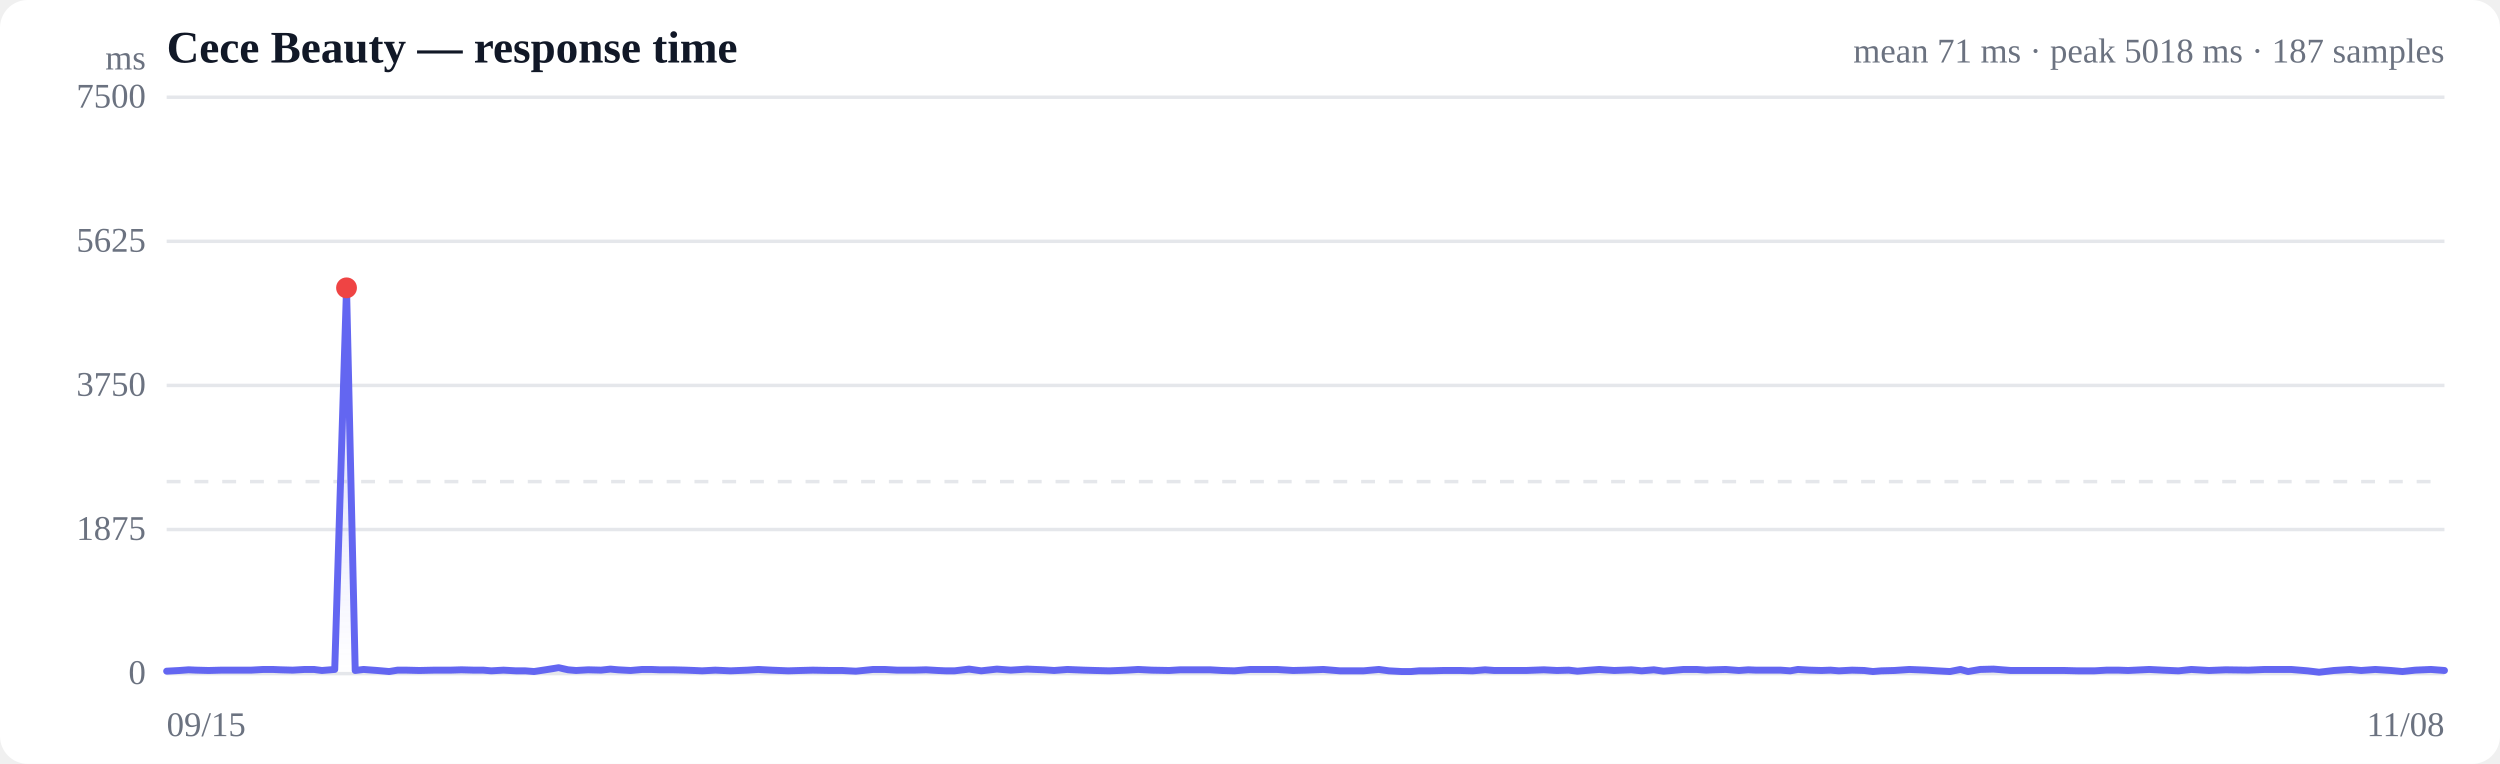
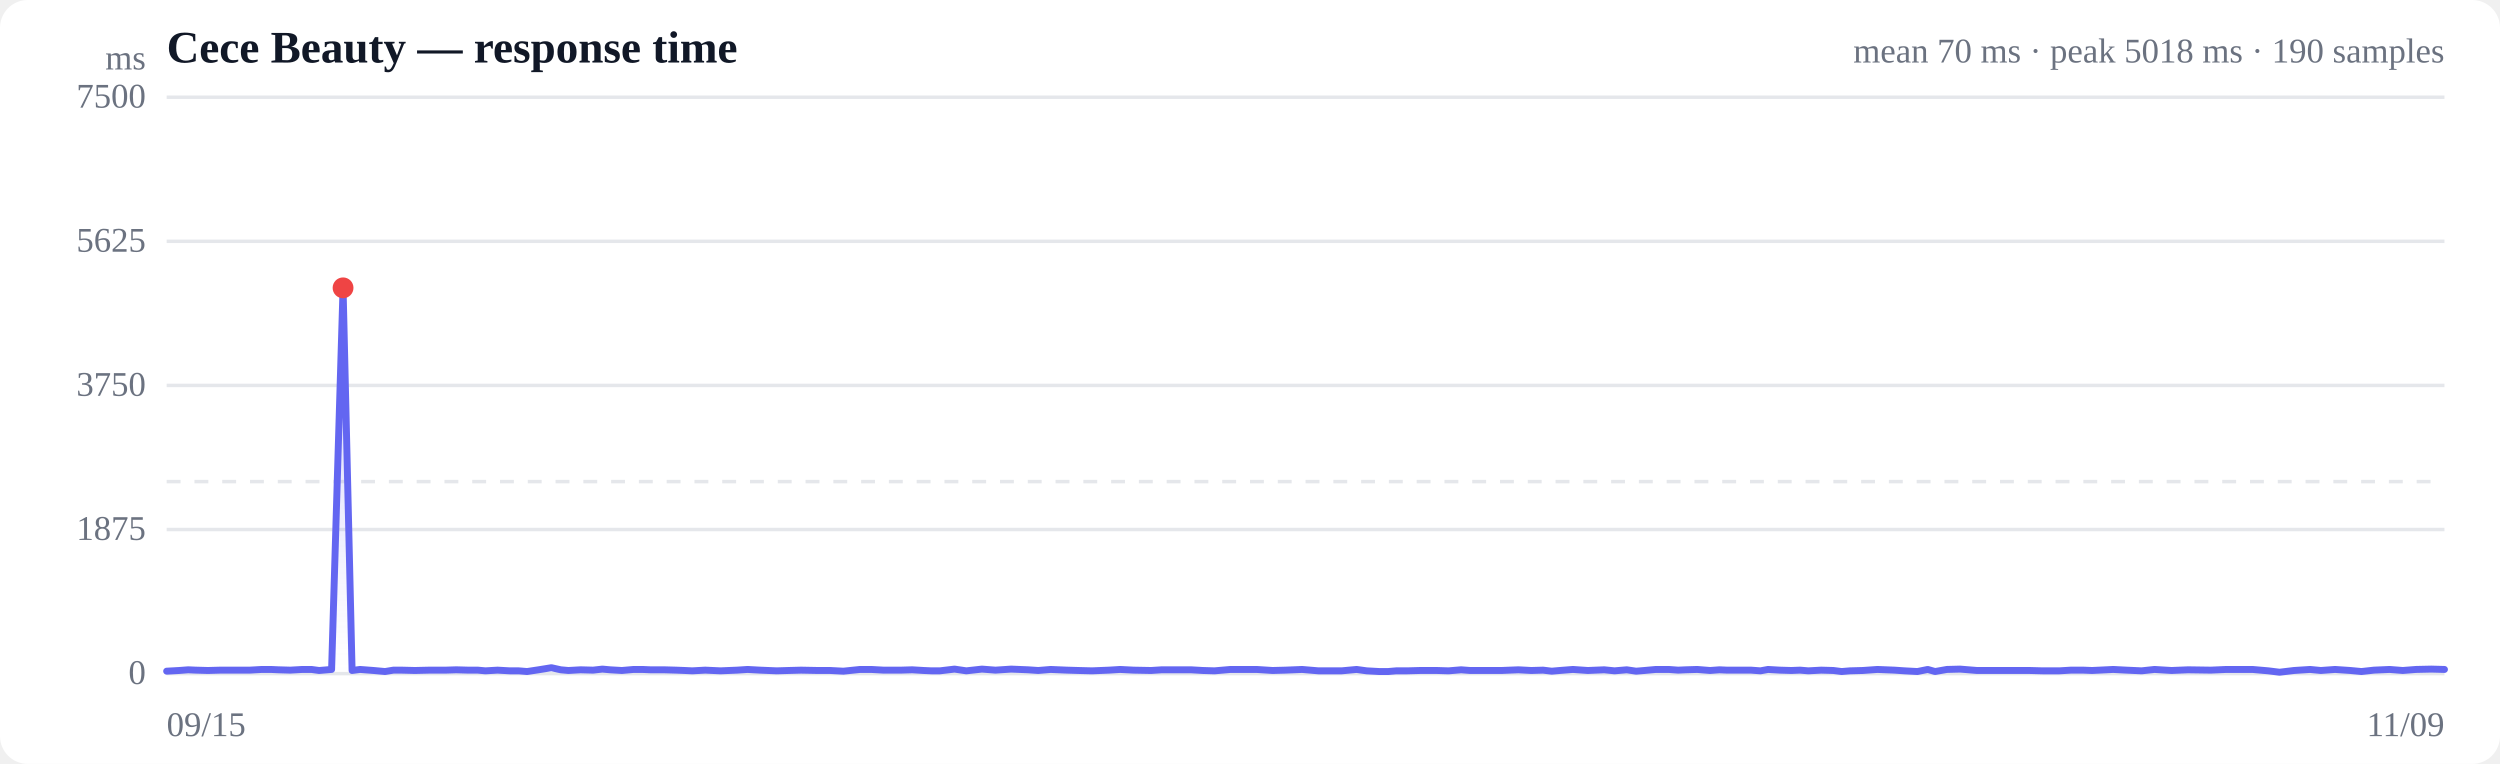
<svg xmlns="http://www.w3.org/2000/svg" viewBox="0 0 720 220" width="720" height="220" role="img" aria-label="Response time over time">
  <style>
  :root { color-scheme: light dark; }
  .bg { fill: #ffffff; }
  .grid { stroke: #e5e7eb; stroke-width: 1; }
  .axis { fill: #6b7280; font-size: 10px; }
  .title { fill: #111827; font-size: 13px; font-weight: 600; }
  .sub { fill: #6b7280; font-size: 10px; }
  .line { stroke: #6366f1; stroke-width: 2; fill: none; stroke-linejoin: round; stroke-linecap: round; }
  .area { fill: url(#fade); }
  .dot-degraded { fill: #f59e0b; }
  .dot-down { fill: #ef4444; }
  .empty { fill: #9ca3af; font-size: 12px; }
  @media (prefers-color-scheme: dark) {
    .bg { fill: #0b0f19; }
    .grid { stroke: #1f2937; }
    .axis, .sub { fill: #9ca3af; }
    .title { fill: #f3f4f6; }
    .line { stroke: #818cf8; }
  }
</style>
  <defs>
    <linearGradient id="fade" x1="0" y1="0" x2="0" y2="1">
      <stop offset="0%" stop-color="#6366f1" stop-opacity="0.28" />
      <stop offset="100%" stop-color="#6366f1" stop-opacity="0" />
    </linearGradient>
  </defs>
  <rect class="bg" width="720" height="220" rx="8" />
  <text class="title" x="48" y="18">Cece Beauty — response time</text>
-   <text class="sub" x="704" y="18" text-anchor="end">mean 71 ms · peak 5018 ms · 187 samples</text>
+   <text class="sub" x="704" y="18" text-anchor="end">mean 70 ms · peak 5018 ms · 190 samples</text>
  <line class="grid" x1="48" y1="194.0" x2="704" y2="194.0" />
  <text class="axis" x="42" y="197" text-anchor="end">0</text>
  <line class="grid" x1="48" y1="152.5" x2="704" y2="152.5" />
  <text class="axis" x="42" y="155.5" text-anchor="end">1875</text>
  <line class="grid" x1="48" y1="111.0" x2="704" y2="111.0" />
  <text class="axis" x="42" y="114" text-anchor="end">3750</text>
  <line class="grid" x1="48" y1="69.5" x2="704" y2="69.5" />
  <text class="axis" x="42" y="72.5" text-anchor="end">5625</text>
  <line class="grid" x1="48" y1="28.0" x2="704" y2="28.0" />
  <text class="axis" x="42" y="31" text-anchor="end">7500</text>
  <line class="grid" stroke-dasharray="4 4" x1="48" y1="138.7" x2="704" y2="138.7" />
-   <path class="area" d="M48.0,193.3 L48.0,193.3 L51.7,193.1 L54.3,192.9 L56.5,193.0 L60.1,193.1 L63.7,193.0 L66.4,193.0 L68.7,193.0 L72.3,193.0 L75.9,192.8 L78.5,192.8 L80.8,192.9 L84.3,193.0 L87.8,192.8 L90.4,192.8 L92.7,193.1 L96.4,192.8 L99.8,82.9 L102.3,193.1 L104.7,192.8 L108.7,193.1 L112.1,193.4 L114.5,193.0 L117.0,193.0 L120.8,193.1 L125.0,193.0 L129.7,193.0 L132.9,192.9 L136.5,193.0 L139.2,193.0 L141.5,193.2 L145.0,193.0 L148.6,193.2 L151.3,193.2 L153.8,193.4 L157.1,192.9 L160.9,192.3 L163.6,192.9 L165.9,193.1 L169.4,192.9 L173.1,193.0 L175.8,192.7 L178.0,192.9 L181.6,193.1 L185.0,192.8 L187.5,192.8 L189.9,192.9 L193.8,192.9 L197.5,193.0 L200.0,193.1 L202.2,193.2 L206.0,193.0 L210.4,193.2 L215.3,193.0 L218.4,192.8 L222.1,193.0 L227.0,193.2 L230.4,193.1 L234.1,193.0 L239.1,193.1 L242.6,193.1 L246.5,193.3 L251.5,192.8 L254.7,192.8 L258.4,193.0 L263.3,193.0 L266.7,192.9 L270.1,193.1 L272.4,193.2 L274.9,193.2 L279.1,192.7 L282.6,193.2 L287.1,192.7 L291.1,193.0 L295.8,192.7 L300.7,192.9 L303.6,193.1 L307.4,192.8 L312.2,193.0 L315.5,193.1 L319.5,193.2 L324.5,193.0 L327.8,192.8 L331.7,193.0 L336.7,193.1 L339.9,192.9 L343.7,192.9 L348.5,192.9 L351.9,193.1 L355.5,193.2 L360.1,192.8 L364.0,192.8 L367.7,192.8 L372.4,193.1 L376.2,193.0 L381.1,192.8 L385.9,193.2 L392.7,193.2 L397.1,192.8 L400.0,193.2 L403.7,193.4 L406.4,193.4 L408.7,193.2 L412.0,193.2 L415.6,193.1 L418.4,193.1 L420.7,193.1 L424.1,193.2 L427.7,192.9 L430.4,193.1 L432.6,193.1 L436.2,193.1 L439.5,193.1 L442.0,193.0 L444.6,192.9 L448.4,193.1 L451.8,193.0 L454.3,193.3 L456.7,193.1 L460.6,192.8 L464.9,193.1 L469.8,192.9 L472.8,193.2 L476.3,192.9 L479.1,193.3 L481.5,193.1 L484.9,192.8 L488.6,192.8 L491.4,193.0 L493.7,192.9 L497.0,192.8 L500.8,193.1 L503.5,192.9 L505.8,193.0 L509.2,193.0 L512.8,193.0 L515.6,193.2 L517.8,192.8 L521.2,193.0 L524.6,193.1 L527.2,193.0 L529.6,193.2 L533.4,193.0 L536.9,193.1 L539.4,193.4 L541.8,193.2 L545.6,193.1 L549.9,192.8 L554.9,193.0 L557.9,193.2 L561.6,193.4 L564.6,192.8 L566.8,193.4 L570.3,192.8 L574.1,192.7 L579.1,193.1 L582.5,193.1 L586.3,193.1 L591.4,193.1 L594.6,193.1 L598.4,193.2 L603.2,193.2 L606.7,193.0 L610.2,193.0 L612.9,193.1 L614.9,193.0 L619.0,192.8 L622.9,193.0 L627.4,193.2 L631.1,192.8 L636.2,193.1 L641.0,192.9 L647.6,193.0 L652.3,192.8 L655.6,192.8 L659.8,192.8 L664.6,193.2 L667.9,193.6 L672.2,193.1 L676.8,192.8 L680.0,193.1 L684.1,192.8 L688.6,193.1 L691.9,193.4 L695.6,193.0 L700.1,192.8 L704.0,193.1 L704.0,194.0 L48.0,194.0 Z" />
-   <path class="line" d="M48.0,193.3 L51.7,193.1 L54.3,192.9 L56.5,193.0 L60.1,193.1 L63.7,193.0 L66.4,193.0 L68.7,193.0 L72.3,193.0 L75.9,192.8 L78.5,192.8 L80.8,192.9 L84.3,193.0 L87.8,192.8 L90.4,192.8 L92.7,193.1 L96.4,192.8 L99.8,82.9 L102.3,193.1 L104.7,192.8 L108.7,193.1 L112.1,193.4 L114.5,193.0 L117.0,193.0 L120.8,193.1 L125.0,193.0 L129.7,193.0 L132.9,192.9 L136.5,193.0 L139.2,193.0 L141.5,193.2 L145.0,193.0 L148.6,193.2 L151.3,193.2 L153.8,193.4 L157.1,192.9 L160.9,192.3 L163.6,192.9 L165.9,193.1 L169.4,192.9 L173.1,193.0 L175.8,192.7 L178.0,192.9 L181.6,193.1 L185.0,192.8 L187.5,192.8 L189.9,192.9 L193.8,192.9 L197.5,193.0 L200.0,193.1 L202.2,193.2 L206.0,193.0 L210.4,193.2 L215.3,193.0 L218.4,192.8 L222.1,193.0 L227.0,193.2 L230.4,193.1 L234.1,193.0 L239.1,193.1 L242.6,193.1 L246.5,193.3 L251.5,192.8 L254.7,192.8 L258.4,193.0 L263.3,193.0 L266.7,192.9 L270.1,193.1 L272.4,193.2 L274.9,193.2 L279.1,192.7 L282.6,193.2 L287.1,192.7 L291.1,193.0 L295.8,192.7 L300.7,192.9 L303.6,193.1 L307.4,192.8 L312.2,193.0 L315.5,193.1 L319.5,193.2 L324.5,193.0 L327.8,192.8 L331.7,193.0 L336.7,193.1 L339.9,192.9 L343.7,192.9 L348.5,192.9 L351.9,193.1 L355.5,193.2 L360.1,192.8 L364.0,192.8 L367.7,192.8 L372.4,193.1 L376.2,193.0 L381.1,192.8 L385.9,193.2 L392.7,193.2 L397.1,192.8 L400.0,193.2 L403.7,193.4 L406.4,193.4 L408.7,193.2 L412.0,193.2 L415.6,193.1 L418.4,193.1 L420.7,193.1 L424.1,193.2 L427.7,192.9 L430.4,193.1 L432.6,193.1 L436.2,193.1 L439.5,193.1 L442.0,193.0 L444.6,192.9 L448.4,193.1 L451.8,193.0 L454.3,193.3 L456.7,193.1 L460.6,192.8 L464.9,193.1 L469.8,192.9 L472.8,193.2 L476.3,192.9 L479.1,193.3 L481.5,193.1 L484.9,192.8 L488.6,192.8 L491.4,193.0 L493.7,192.9 L497.0,192.8 L500.8,193.1 L503.5,192.9 L505.8,193.0 L509.2,193.0 L512.8,193.0 L515.6,193.2 L517.8,192.8 L521.2,193.0 L524.6,193.1 L527.2,193.0 L529.6,193.2 L533.4,193.0 L536.9,193.1 L539.4,193.4 L541.8,193.2 L545.6,193.1 L549.9,192.8 L554.9,193.0 L557.9,193.2 L561.6,193.4 L564.6,192.8 L566.8,193.4 L570.3,192.8 L574.1,192.7 L579.1,193.1 L582.5,193.1 L586.3,193.1 L591.4,193.1 L594.6,193.1 L598.4,193.2 L603.2,193.2 L606.7,193.0 L610.2,193.0 L612.9,193.1 L614.9,193.0 L619.0,192.8 L622.9,193.0 L627.4,193.2 L631.1,192.8 L636.2,193.1 L641.0,192.9 L647.6,193.0 L652.3,192.8 L655.6,192.8 L659.8,192.8 L664.6,193.2 L667.9,193.6 L672.2,193.1 L676.8,192.8 L680.0,193.1 L684.1,192.8 L688.6,193.1 L691.9,193.4 L695.6,193.0 L700.1,192.8 L704.0,193.1" />
-   <circle class="dot-down" cx="99.8" cy="82.9" r="3" />
+   <path class="area" d="M48.0,193.3 L48.0,193.3 L51.6,193.1 L54.2,192.9 L56.4,193.0 L59.9,193.1 L63.4,193.0 L66.0,193.0 L68.3,193.0 L71.9,193.0 L75.4,192.8 L78.0,192.8 L80.2,192.9 L83.6,193.0 L87.1,192.8 L89.7,192.8 L91.9,193.1 L95.5,192.8 L98.8,82.9 L101.4,193.1 L103.7,192.8 L107.6,193.1 L110.9,193.4 L113.3,193.0 L115.7,193.0 L119.5,193.1 L123.6,193.0 L128.3,193.0 L131.4,192.9 L134.9,193.0 L137.6,193.0 L139.8,193.2 L143.3,193.0 L146.8,193.2 L149.4,193.2 L151.8,193.4 L155.1,192.9 L158.8,192.3 L161.5,192.9 L163.7,193.1 L167.2,192.9 L170.8,193.0 L173.5,192.7 L175.7,192.9 L179.1,193.1 L182.5,192.8 L185.0,192.8 L187.3,192.9 L191.2,192.9 L194.7,193.0 L197.2,193.1 L199.4,193.2 L203.1,193.0 L207.5,193.2 L212.3,193.0 L215.3,192.8 L218.9,193.0 L223.7,193.2 L227.1,193.1 L230.7,193.0 L235.6,193.1 L239.1,193.1 L242.9,193.3 L247.7,192.8 L250.9,192.8 L254.5,193.0 L259.4,193.0 L262.7,192.9 L266.0,193.1 L268.3,193.2 L270.7,193.2 L274.9,192.7 L278.3,193.2 L282.8,192.7 L286.7,193.0 L291.2,192.7 L296.1,192.9 L299.0,193.1 L302.6,192.8 L307.3,193.0 L310.6,193.1 L314.5,193.2 L319.4,193.0 L322.6,192.8 L326.5,193.0 L331.5,193.1 L334.6,192.9 L338.3,192.9 L343.0,192.9 L346.4,193.1 L349.8,193.2 L354.4,192.8 L358.2,192.8 L361.9,192.8 L366.5,193.1 L370.2,193.0 L375.0,192.8 L379.7,193.2 L386.4,193.2 L390.7,192.8 L393.6,193.2 L397.2,193.4 L399.8,193.4 L402.1,193.2 L405.3,193.2 L408.9,193.1 L411.6,193.1 L413.9,193.1 L417.2,193.2 L420.8,192.9 L423.4,193.1 L425.6,193.1 L429.1,193.1 L432.4,193.1 L434.8,193.0 L437.3,192.9 L441.0,193.1 L444.4,193.0 L446.9,193.3 L449.2,193.1 L453.0,192.8 L457.3,193.1 L462.0,192.9 L465.0,193.2 L468.5,192.9 L471.2,193.3 L473.6,193.1 L476.9,192.8 L480.6,192.8 L483.3,193.0 L485.5,192.9 L488.8,192.8 L492.5,193.1 L495.2,192.9 L497.4,193.0 L500.7,193.0 L504.3,193.0 L507.0,193.2 L509.2,192.8 L512.6,193.0 L515.9,193.1 L518.4,193.0 L520.8,193.2 L524.5,193.0 L528.0,193.1 L530.4,193.4 L532.8,193.2 L536.5,193.1 L540.7,192.8 L545.6,193.0 L548.5,193.2 L552.2,193.4 L555.2,192.8 L557.3,193.4 L560.7,192.8 L564.5,192.7 L569.4,193.1 L572.7,193.1 L576.4,193.1 L581.4,193.1 L584.6,193.1 L588.3,193.2 L593.1,193.2 L596.4,193.0 L600.0,193.0 L602.5,193.1 L604.6,193.0 L608.6,192.8 L612.4,193.0 L616.8,193.2 L620.5,192.8 L625.4,193.1 L630.2,192.9 L636.7,193.0 L641.2,192.8 L644.5,192.8 L648.7,192.8 L653.3,193.2 L656.5,193.6 L660.7,193.1 L665.3,192.8 L668.4,193.1 L672.5,192.8 L676.9,193.1 L680.1,193.4 L683.7,193.0 L688.2,192.8 L692.0,193.1 L695.8,192.8 L700.2,192.7 L704.0,192.8 L704.0,194.0 L48.0,194.0 Z" />
+   <path class="line" d="M48.0,193.3 L51.6,193.1 L54.2,192.9 L56.4,193.0 L59.9,193.1 L63.4,193.0 L66.0,193.0 L68.3,193.0 L71.9,193.0 L75.4,192.8 L78.0,192.8 L80.2,192.9 L83.6,193.0 L87.1,192.8 L89.7,192.8 L91.9,193.1 L95.5,192.8 L98.8,82.9 L101.4,193.1 L103.7,192.8 L107.6,193.1 L110.9,193.4 L113.3,193.0 L115.7,193.0 L119.5,193.1 L123.6,193.0 L128.3,193.0 L131.4,192.9 L134.9,193.0 L137.6,193.0 L139.8,193.2 L143.3,193.0 L146.8,193.2 L149.4,193.2 L151.8,193.4 L155.1,192.9 L158.8,192.3 L161.5,192.9 L163.7,193.1 L167.2,192.9 L170.8,193.0 L173.5,192.7 L175.7,192.9 L179.1,193.1 L182.5,192.8 L185.0,192.8 L187.3,192.9 L191.2,192.9 L194.7,193.0 L197.2,193.1 L199.4,193.2 L203.1,193.0 L207.5,193.2 L212.3,193.0 L215.3,192.8 L218.9,193.0 L223.7,193.2 L227.1,193.1 L230.7,193.0 L235.6,193.1 L239.1,193.1 L242.9,193.3 L247.7,192.8 L250.9,192.8 L254.5,193.0 L259.4,193.0 L262.7,192.9 L266.0,193.1 L268.3,193.2 L270.7,193.2 L274.9,192.7 L278.3,193.2 L282.8,192.7 L286.7,193.0 L291.2,192.7 L296.1,192.9 L299.0,193.1 L302.6,192.8 L307.3,193.0 L310.6,193.1 L314.5,193.2 L319.4,193.0 L322.6,192.8 L326.5,193.0 L331.5,193.1 L334.6,192.9 L338.3,192.9 L343.0,192.9 L346.4,193.1 L349.8,193.2 L354.4,192.8 L358.2,192.8 L361.9,192.8 L366.5,193.1 L370.2,193.0 L375.0,192.8 L379.7,193.2 L386.4,193.2 L390.7,192.8 L393.6,193.2 L397.2,193.4 L399.8,193.4 L402.1,193.2 L405.3,193.2 L408.9,193.1 L411.6,193.1 L413.9,193.1 L417.2,193.2 L420.8,192.9 L423.4,193.1 L425.6,193.1 L429.1,193.1 L432.4,193.1 L434.8,193.0 L437.3,192.9 L441.0,193.1 L444.4,193.0 L446.9,193.3 L449.2,193.1 L453.0,192.8 L457.3,193.1 L462.0,192.9 L465.0,193.2 L468.5,192.9 L471.2,193.3 L473.6,193.1 L476.9,192.8 L480.6,192.8 L483.3,193.0 L485.5,192.9 L488.8,192.8 L492.5,193.1 L495.2,192.9 L497.4,193.0 L500.7,193.0 L504.3,193.0 L507.0,193.2 L509.2,192.8 L512.6,193.0 L515.9,193.1 L518.4,193.0 L520.8,193.2 L524.5,193.0 L528.0,193.1 L530.4,193.4 L532.8,193.2 L536.5,193.1 L540.7,192.8 L545.6,193.0 L548.5,193.2 L552.2,193.4 L555.2,192.8 L557.3,193.4 L560.7,192.8 L564.5,192.7 L569.4,193.1 L572.7,193.1 L576.4,193.1 L581.4,193.1 L584.6,193.1 L588.3,193.2 L593.1,193.2 L596.4,193.0 L600.0,193.0 L602.5,193.1 L604.6,193.0 L608.6,192.8 L612.4,193.0 L616.8,193.2 L620.5,192.8 L625.4,193.1 L630.2,192.9 L636.7,193.0 L641.2,192.8 L644.5,192.8 L648.7,192.8 L653.3,193.2 L656.5,193.6 L660.7,193.1 L665.3,192.8 L668.4,193.1 L672.5,192.8 L676.9,193.1 L680.1,193.4 L683.7,193.0 L688.2,192.8 L692.0,193.1 L695.8,192.8 L700.2,192.7 L704.0,192.8" />
+   <circle class="dot-down" cx="98.8" cy="82.9" r="3" />
  <text class="axis" x="48" y="212">09/15</text>
-   <text class="axis" x="704" y="212" text-anchor="end">11/08</text>
+   <text class="axis" x="704" y="212" text-anchor="end">11/09</text>
  <text class="axis" x="42" y="20" text-anchor="end">ms</text>
</svg>
